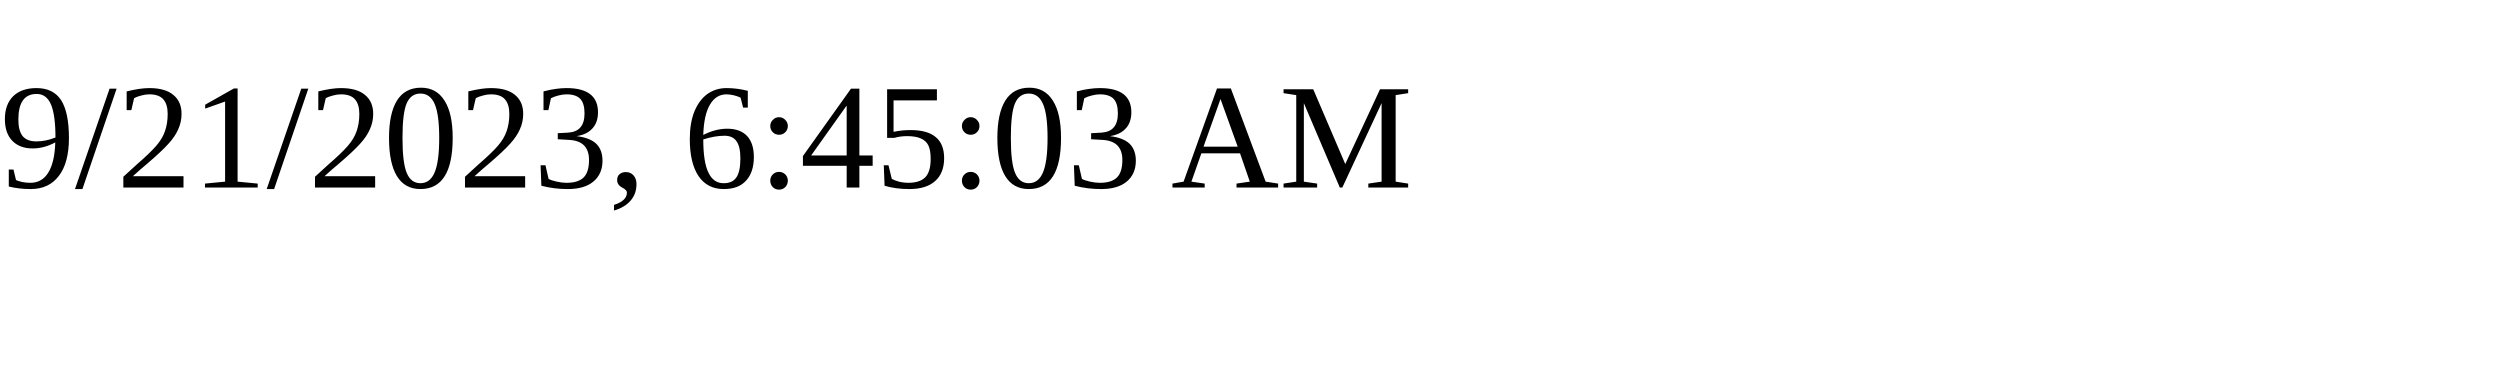
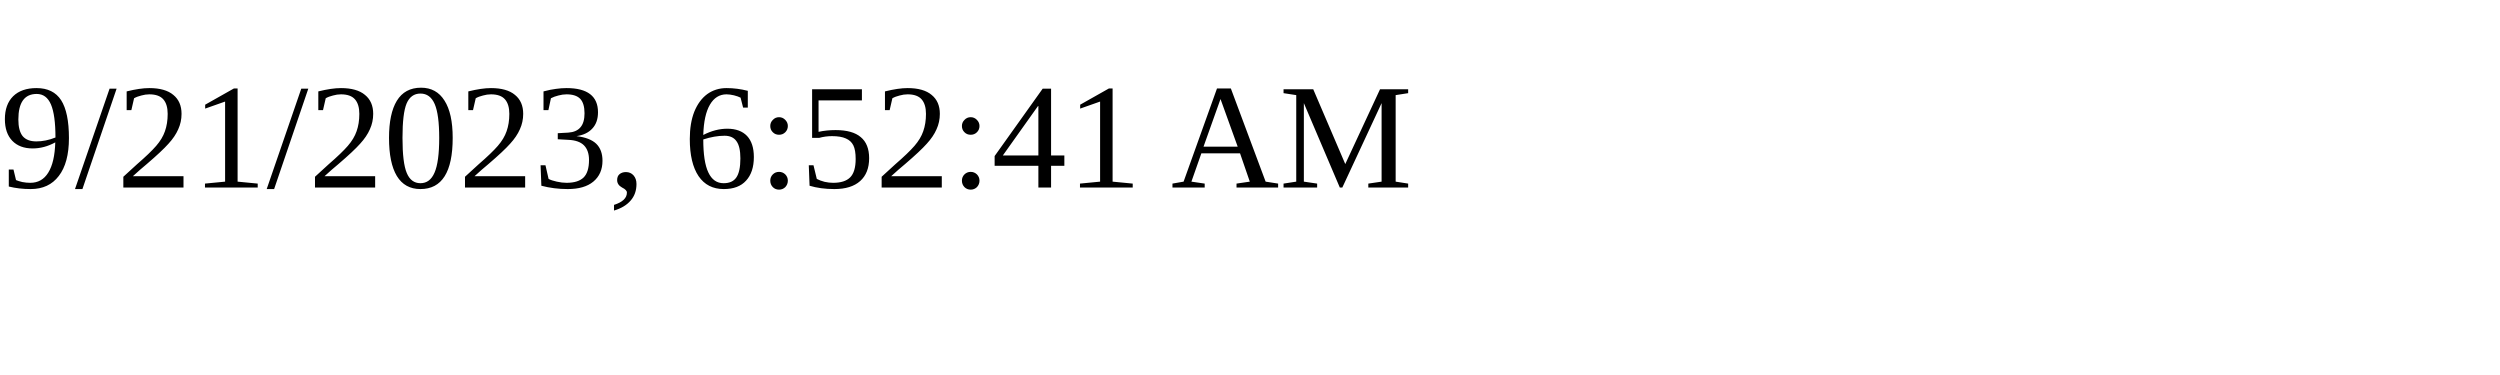
<svg xmlns="http://www.w3.org/2000/svg" height="30" width="200">
-   <text x="0" y="15">9/21/2023, 6:45:03 AM</text>
+   <text x="0" y="15">9/21/2023, 6:52:41 AM</text>
</svg>
